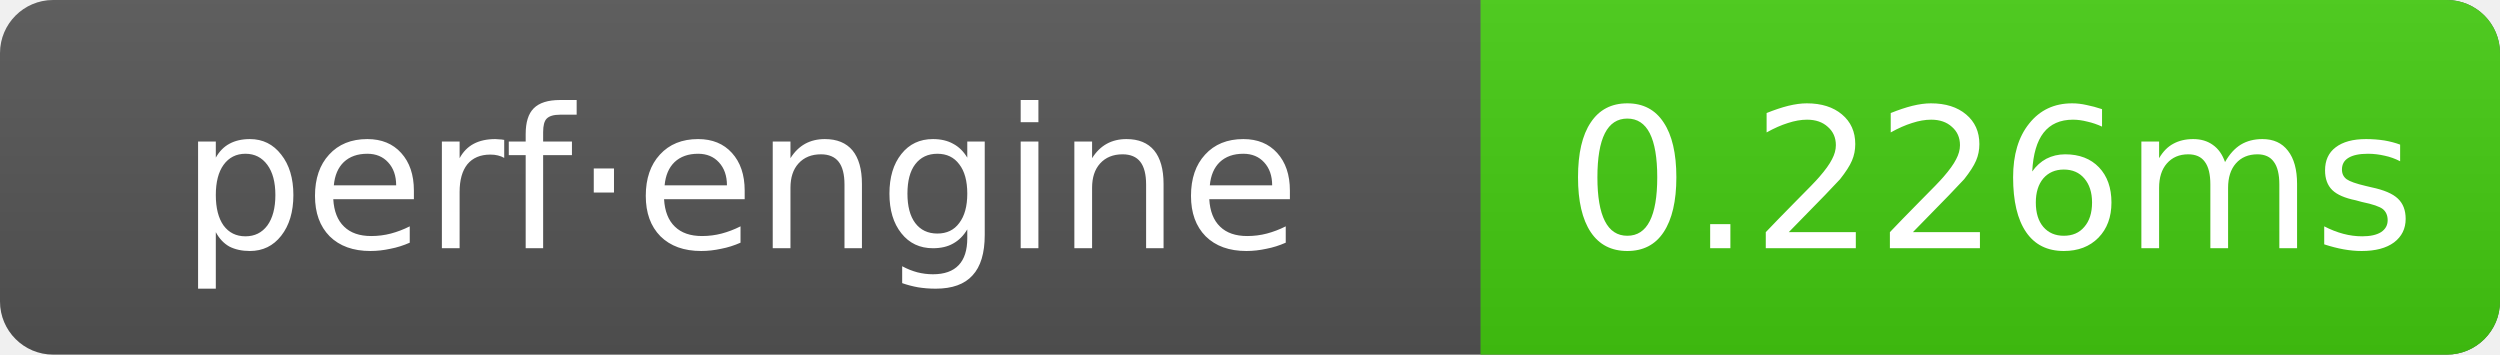
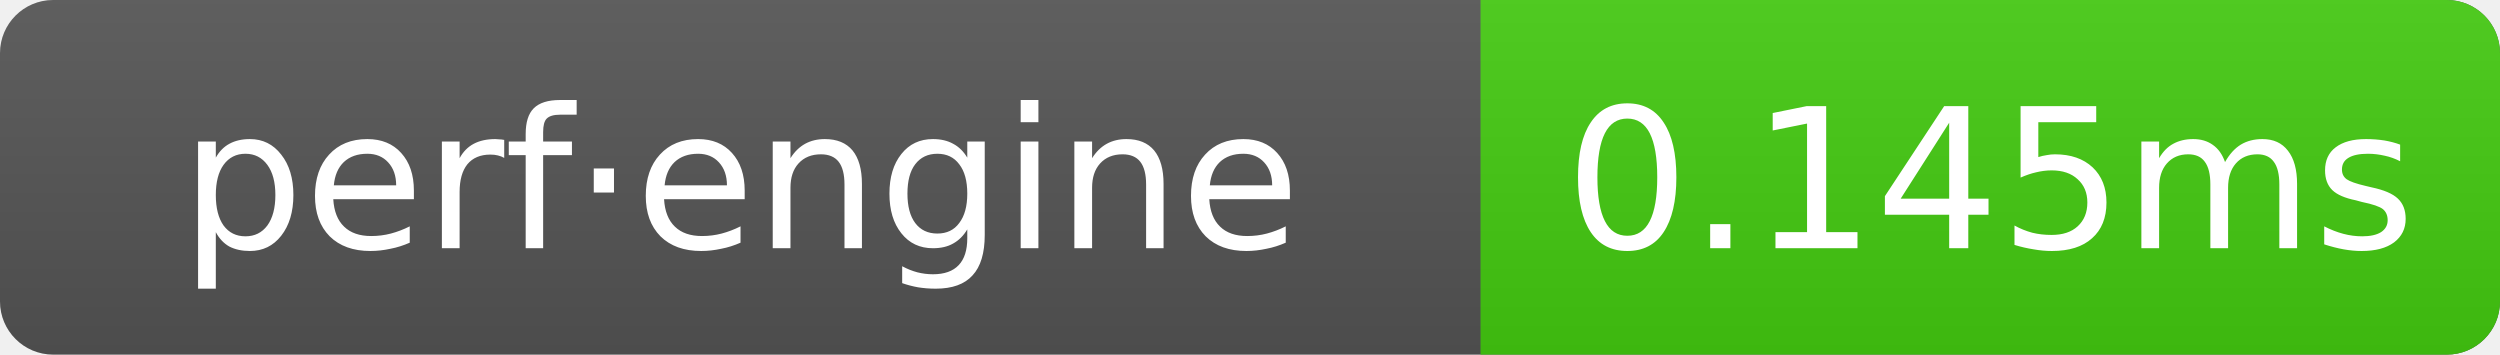
- <svg xmlns="http://www.w3.org/2000/svg" width="141" height="20" role="img" aria-label="perf·engine: 0.226ms">
+ <svg xmlns="http://www.w3.org/2000/svg" width="141" height="20" role="img" aria-label="perf·engine: 0.145ms">
  <linearGradient id="g" x2="0" y2="100%">
    <stop offset="0" stop-color="#bbb" stop-opacity=".1" />
    <stop offset="1" stop-opacity=".1" />
  </linearGradient>
  <clipPath id="r">
    <rect width="141" height="20" rx="3" fill="#fff" />
  </clipPath>
  <g clip-path="url(#r)">
    <rect width="141" height="20" fill="#555" />
    <rect x="83.5" width="57.5" height="20" fill="#4c1" />
    <rect width="141" height="20" fill="url(#g)" />
  </g>
  <g text-anchor="middle" font-family="Verdana,Geneva,DejaVu Sans,sans-serif" font-size="11" fill="#fff">
    <text x="41.75" y="14">perf·engine</text>
-     <text x="112.25" y="14">0.226ms</text>
+     <text x="112.25" y="14">0.145ms</text>
  </g>
</svg>
